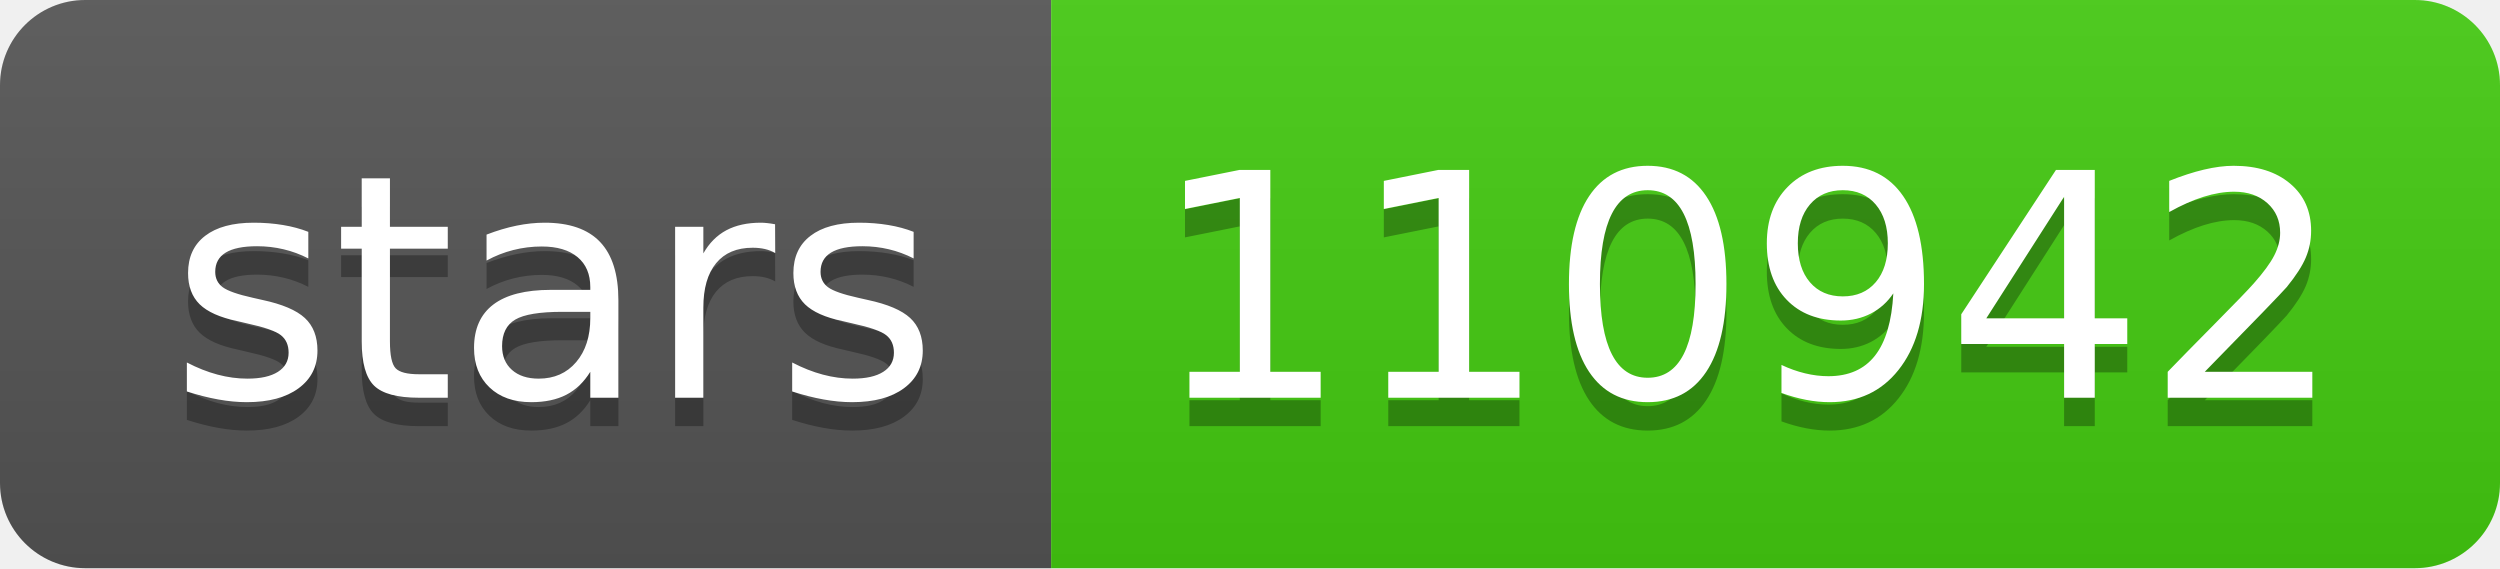
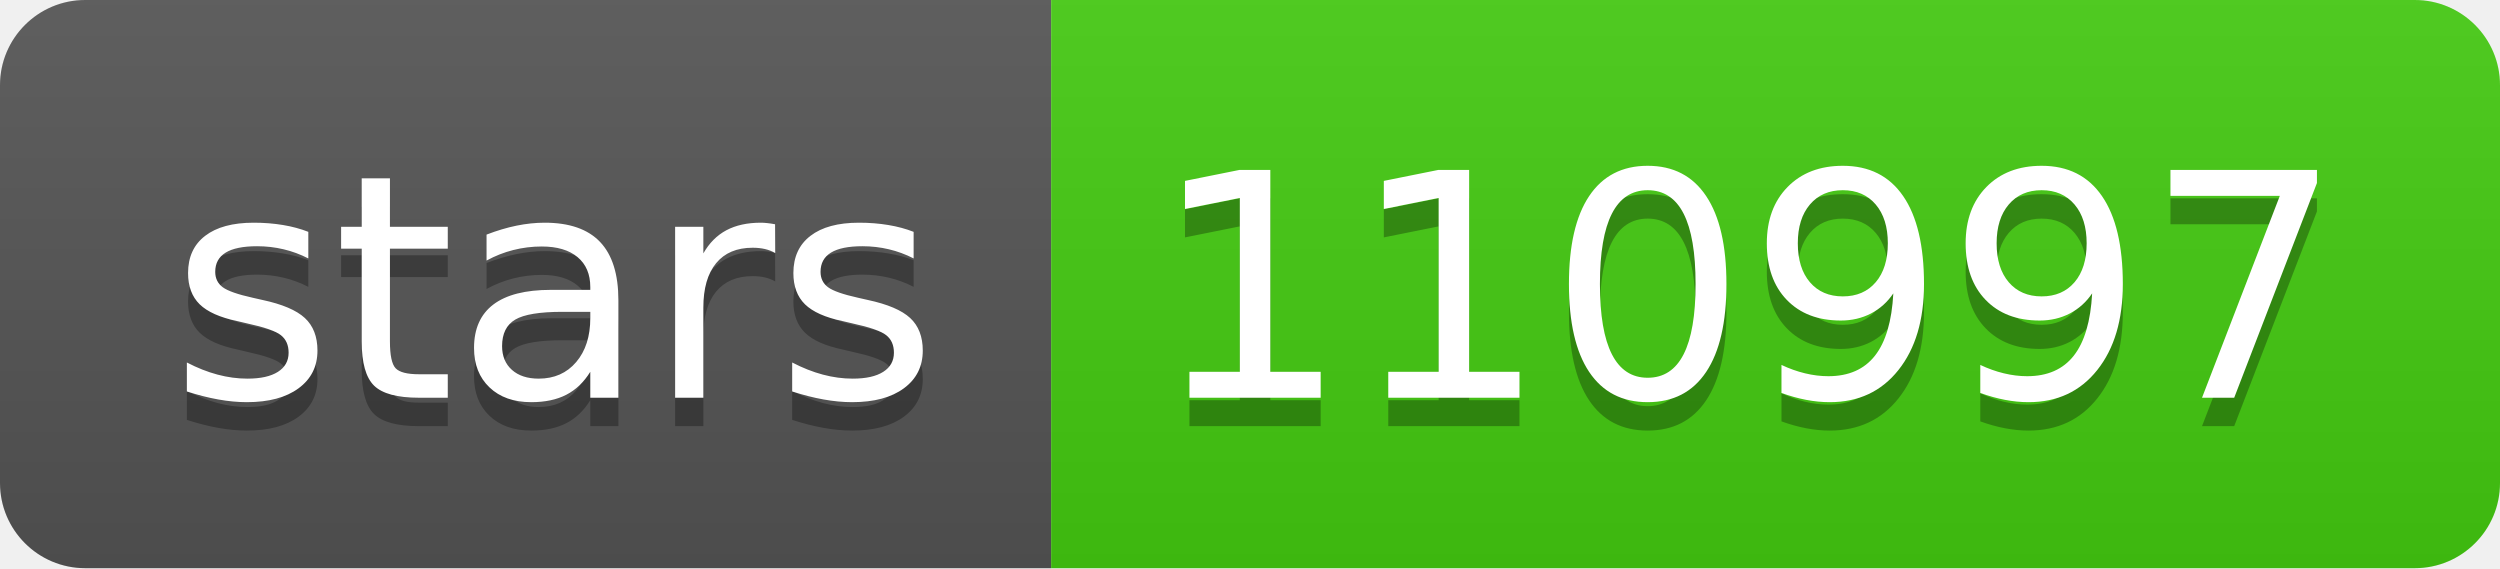
- <svg xmlns="http://www.w3.org/2000/svg" width="88" height="20" role="img" aria-label="stars: 110942">
+ <svg xmlns="http://www.w3.org/2000/svg" width="88" height="20" role="img" aria-label="stars: 110997">
  <linearGradient id="s" x2="0" y2="100%">
    <stop offset="0" stop-color="#bbb" stop-opacity=".1" />
    <stop offset="1" stop-opacity=".1" />
  </linearGradient>
  <clipPath id="r">
    <rect width="88" height="20" rx="3" fill="#fff" />
  </clipPath>
  <g clip-path="url(#r)">
    <rect width="37" height="20" fill="#555" />
    <rect x="37" width="51" height="20" fill="#4c1" />
    <rect width="88" height="20" fill="url(#s)" />
  </g>
  <g fill="#fff" text-anchor="middle" font-family="Verdana,Geneva,DejaVu Sans,sans-serif" text-rendering="geometricPrecision" font-size="110">
    <text aria-hidden="true" x="195" y="150" fill="#010101" fill-opacity=".3" transform="scale(.1)" textLength="270">stars</text>
    <text x="195" y="140" transform="scale(.1)" fill="#fff" textLength="270">stars</text>
-     <text aria-hidden="true" x="615" y="150" fill="#010101" fill-opacity=".3" transform="scale(.1)" textLength="410">110942</text>
-     <text x="615" y="140" transform="scale(.1)" fill="#fff" textLength="410">110942</text>
+     <text aria-hidden="true" x="615" y="150" fill="#010101" fill-opacity=".3" transform="scale(.1)" textLength="410">110997</text>
+     <text x="615" y="140" transform="scale(.1)" fill="#fff" textLength="410">110997</text>
  </g>
</svg>
